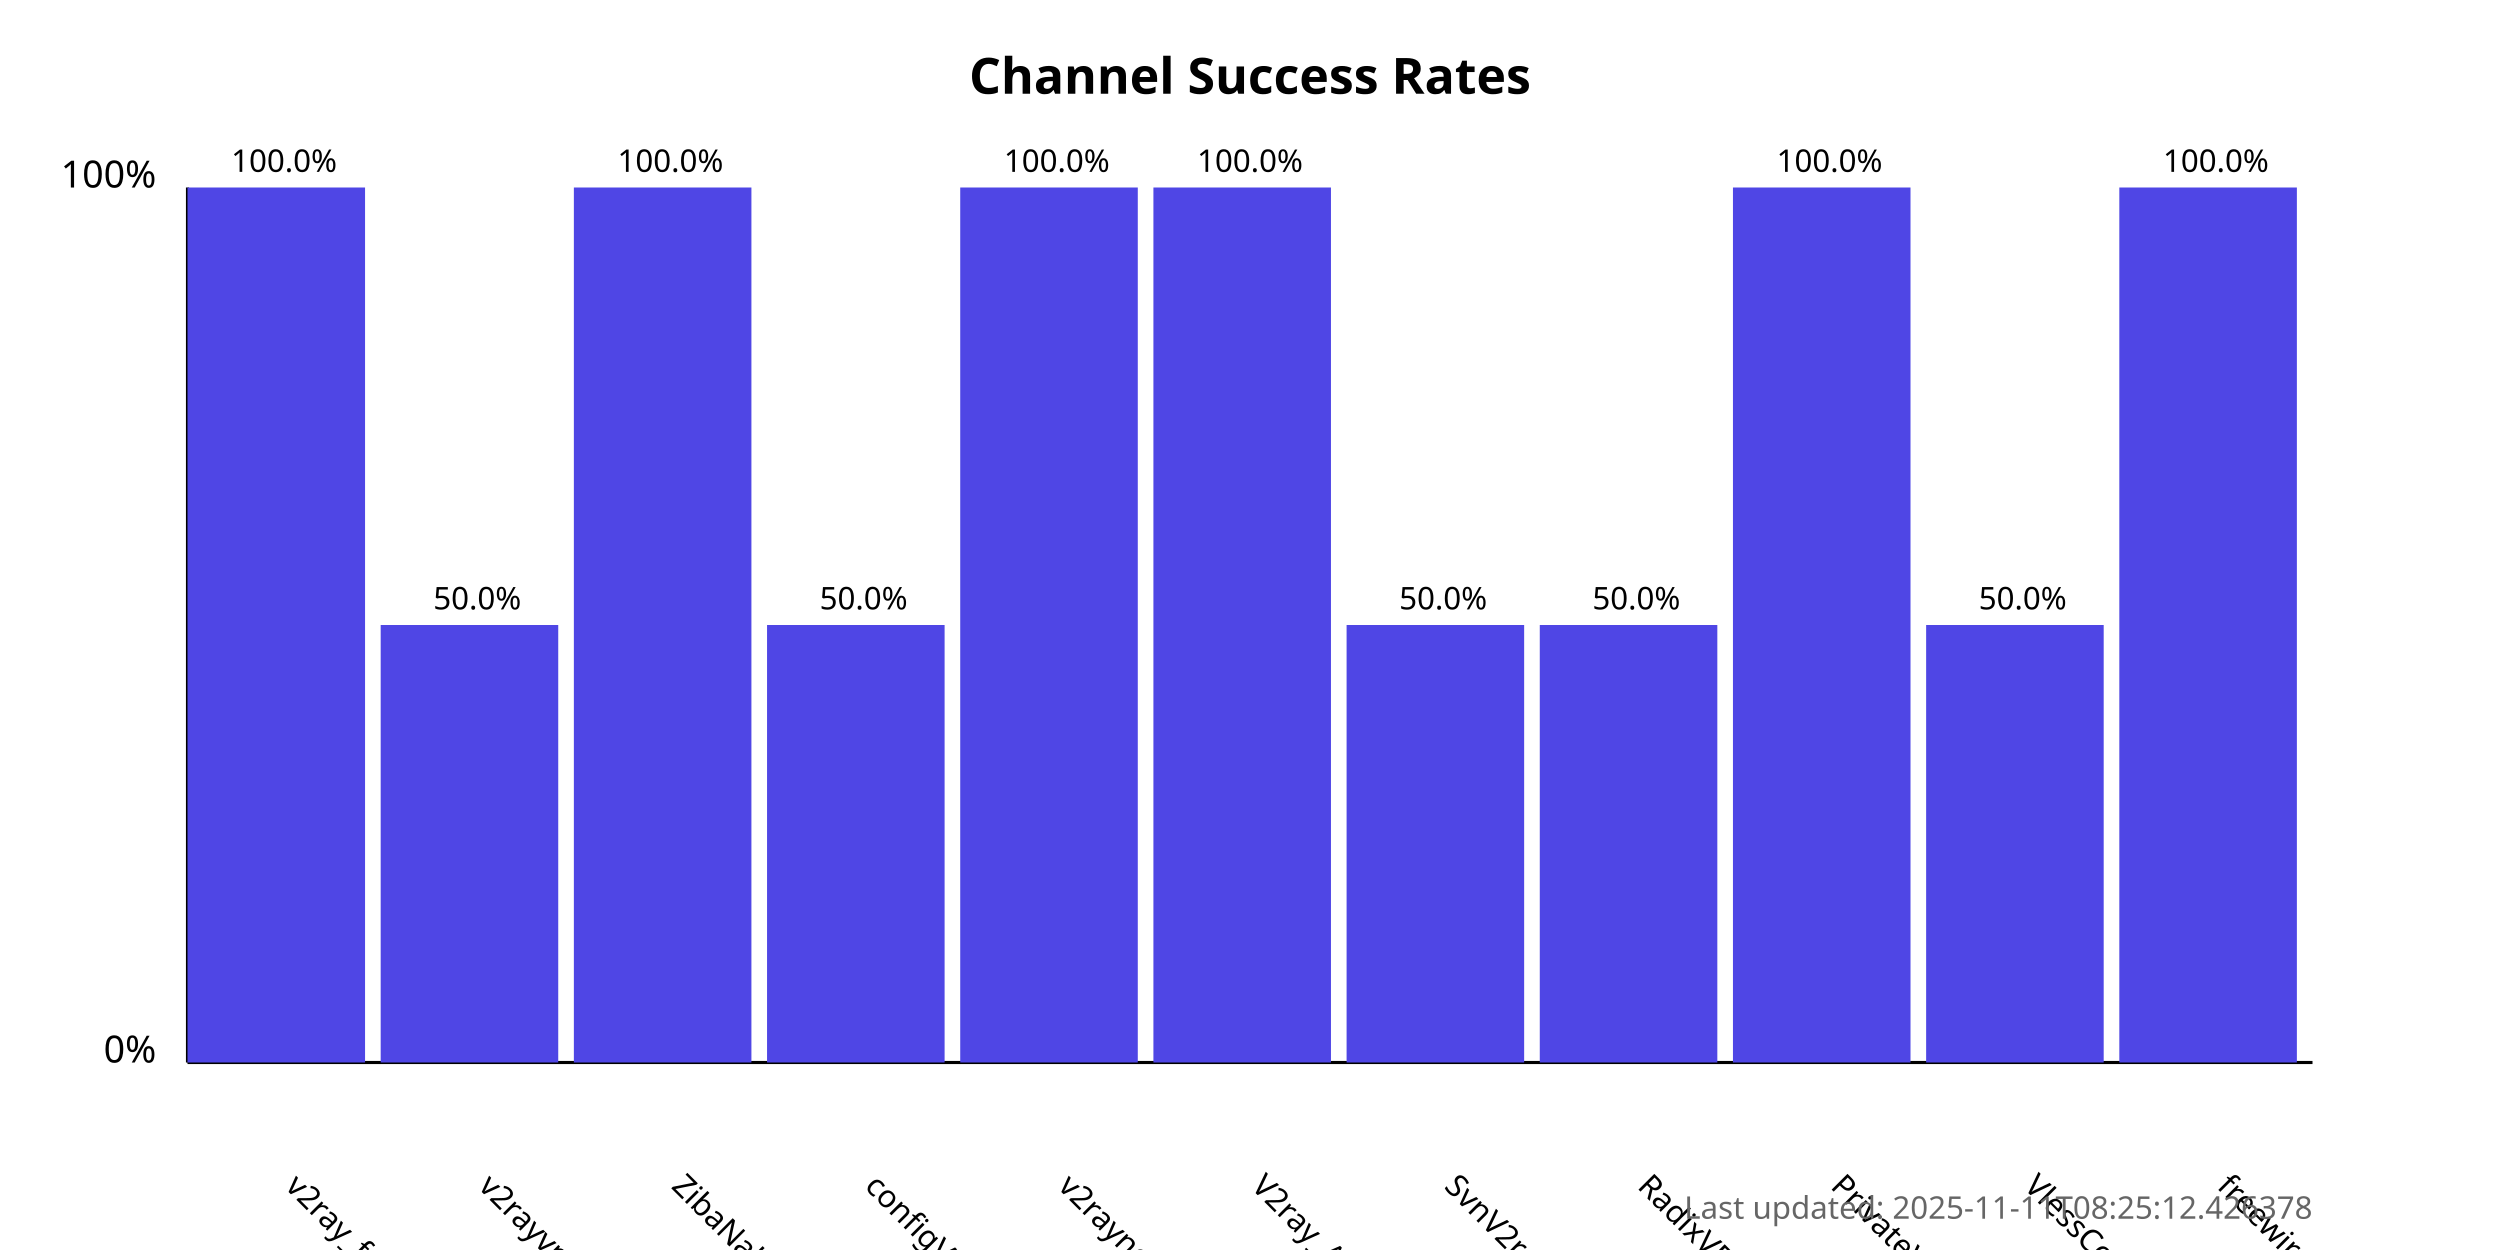
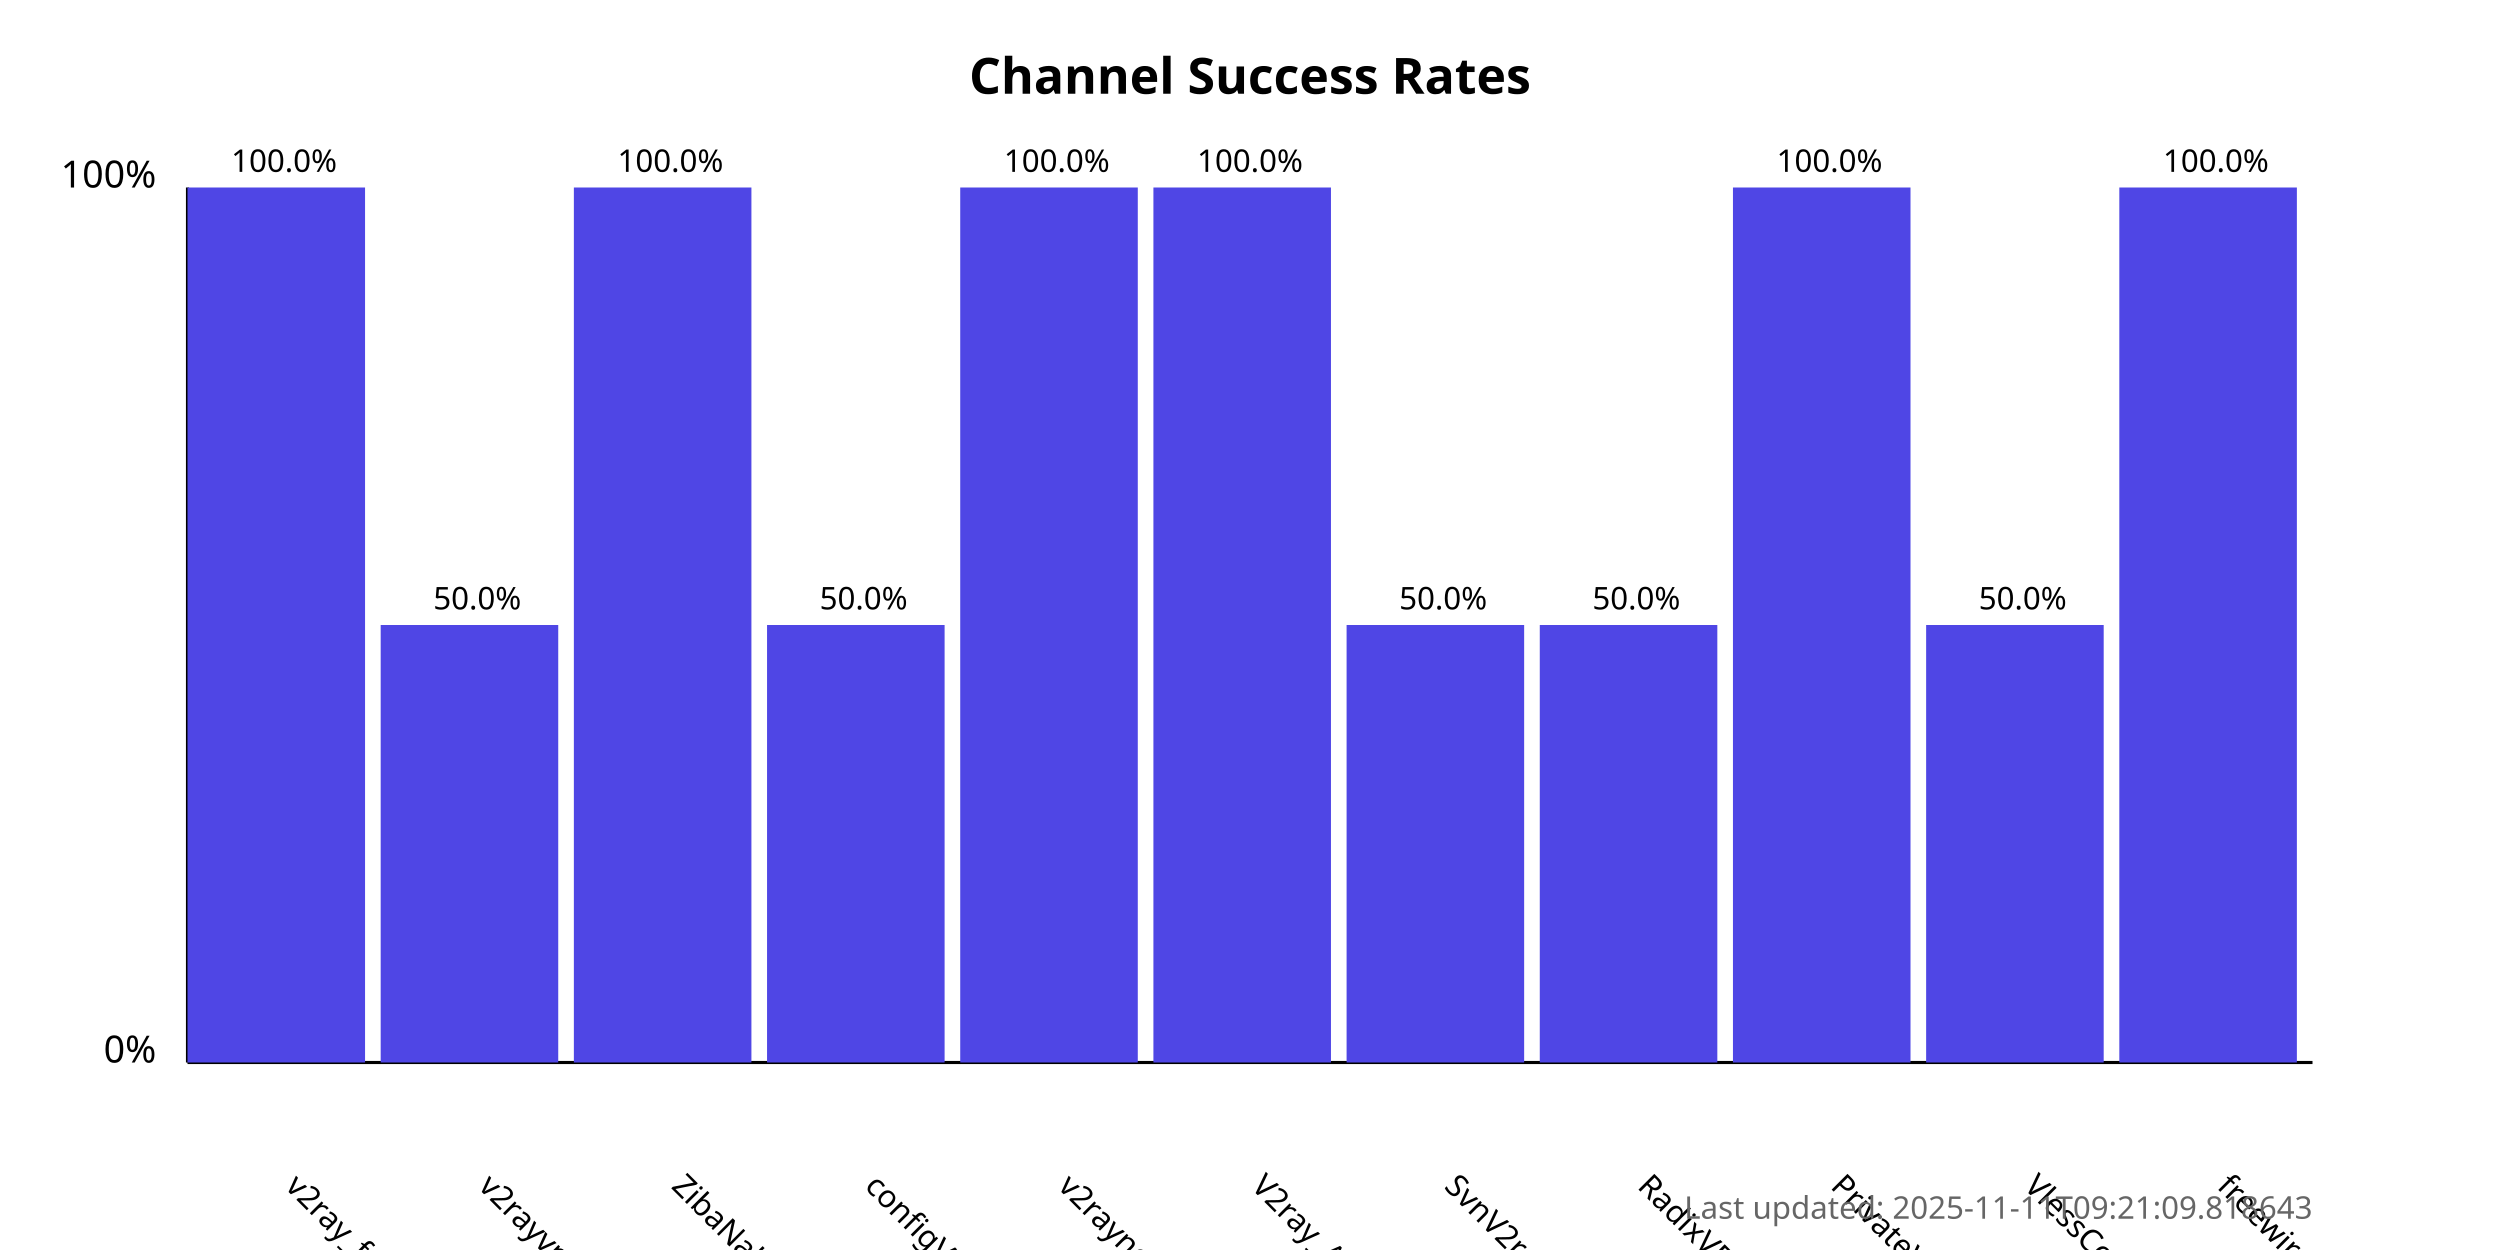
<svg xmlns="http://www.w3.org/2000/svg" width="800" height="400">
  <style>
            .chart-title { font: bold 16px sans-serif; }
            .axis-label { font: 12px sans-serif; }
            .tick-label { font: 10px sans-serif; }
            .bar { fill: #4f46e5; }
            .bar:hover { fill: #6366f1; }
            .timestamp { font: 10px sans-serif; fill: #666; }
        </style>
  <text x="400.0" y="30" text-anchor="middle" class="chart-title">
            Channel Success Rates
        </text>
  <line x1="60" y1="340" x2="60" y2="60" stroke="black" stroke-width="1" />
  <line x1="60" y1="340" x2="740" y2="340" stroke="black" stroke-width="1" />
  <text x="50" y="340" text-anchor="end" class="axis-label">0%</text>
  <text x="50" y="60" text-anchor="end" class="axis-label">100%</text>
  <g>
    <rect x="60" y="60.0" width="56.818" height="280.0" class="bar" />
    <text x="90.909" y="380" transform="rotate(45, 90.90909, 380)" text-anchor="start" class="tick-label">
                v2ray_free_conf
            </text>
    <text x="90.909" y="55.0" text-anchor="middle" class="tick-label">
                100.0%
            </text>
  </g>
  <g>
    <rect x="121.818" y="200.0" width="56.818" height="140.0" class="bar" />
    <text x="152.727" y="380" transform="rotate(45, 152.7273, 380)" text-anchor="start" class="tick-label">
                v2rayvpno
            </text>
    <text x="152.727" y="195.0" text-anchor="middle" class="tick-label">
                50.0%
            </text>
  </g>
  <g>
    <rect x="183.636" y="60.0" width="56.818" height="280.0" class="bar" />
    <text x="214.545" y="380" transform="rotate(45, 214.5455, 380)" text-anchor="start" class="tick-label">
                ZibaNabz
            </text>
    <text x="214.545" y="55.0" text-anchor="middle" class="tick-label">
                100.0%
            </text>
  </g>
  <g>
    <rect x="245.455" y="200.0" width="56.818" height="140.0" class="bar" />
    <text x="276.364" y="380" transform="rotate(45, 276.3636, 380)" text-anchor="start" class="tick-label">
                configV2rayForFree
            </text>
    <text x="276.364" y="195.0" text-anchor="middle" class="tick-label">
                50.0%
            </text>
  </g>
  <g>
    <rect x="307.273" y="60.0" width="56.818" height="280.0" class="bar" />
    <text x="338.182" y="380" transform="rotate(45, 338.1818, 380)" text-anchor="start" class="tick-label">
                v2rayngvpn
            </text>
    <text x="338.182" y="55.0" text-anchor="middle" class="tick-label">
                100.0%
            </text>
  </g>
  <g>
    <rect x="369.091" y="60.0" width="56.818" height="280.0" class="bar" />
    <text x="400.0" y="380" transform="rotate(45, 400.0, 380)" text-anchor="start" class="tick-label">
                V2ray_Alpha
            </text>
    <text x="400.0" y="55.0" text-anchor="middle" class="tick-label">
                100.0%
            </text>
  </g>
  <g>
    <rect x="430.909" y="200.0" width="56.818" height="140.0" class="bar" />
    <text x="461.818" y="380" transform="rotate(45, 461.8182, 380)" text-anchor="start" class="tick-label">
                SvnV2ray
            </text>
    <text x="461.818" y="195.0" text-anchor="middle" class="tick-label">
                50.0%
            </text>
  </g>
  <g>
    <rect x="492.727" y="200.0" width="56.818" height="140.0" class="bar" />
    <text x="523.636" y="380" transform="rotate(45, 523.6364, 380)" text-anchor="start" class="tick-label">
                RadixVPN
            </text>
    <text x="523.636" y="195.0" text-anchor="middle" class="tick-label">
                50.0%
            </text>
  </g>
  <g>
    <rect x="554.545" y="60.0" width="56.818" height="280.0" class="bar" />
    <text x="585.455" y="380" transform="rotate(45, 585.4545, 380)" text-anchor="start" class="tick-label">
                PrivateVPNs
            </text>
    <text x="585.455" y="55.0" text-anchor="middle" class="tick-label">
                100.0%
            </text>
  </g>
  <g>
    <rect x="616.364" y="200.0" width="56.818" height="140.0" class="bar" />
    <text x="647.273" y="380" transform="rotate(45, 647.2727, 380)" text-anchor="start" class="tick-label">
                VlessConfig
            </text>
    <text x="647.273" y="195.0" text-anchor="middle" class="tick-label">
                50.0%
            </text>
  </g>
  <g>
    <rect x="678.182" y="60.0" width="56.818" height="280.0" class="bar" />
    <text x="709.091" y="380" transform="rotate(45, 709.0909, 380)" text-anchor="start" class="tick-label">
                freewireguard
            </text>
    <text x="709.091" y="55.0" text-anchor="middle" class="tick-label">
                100.0%
            </text>
  </g>
  <text x="740" y="390" text-anchor="end" class="timestamp">
-             Last updated: 2025-11-11T08:25:12.426378
+             Last updated: 2025-11-11T09:21:09.818643
        </text>
</svg>
